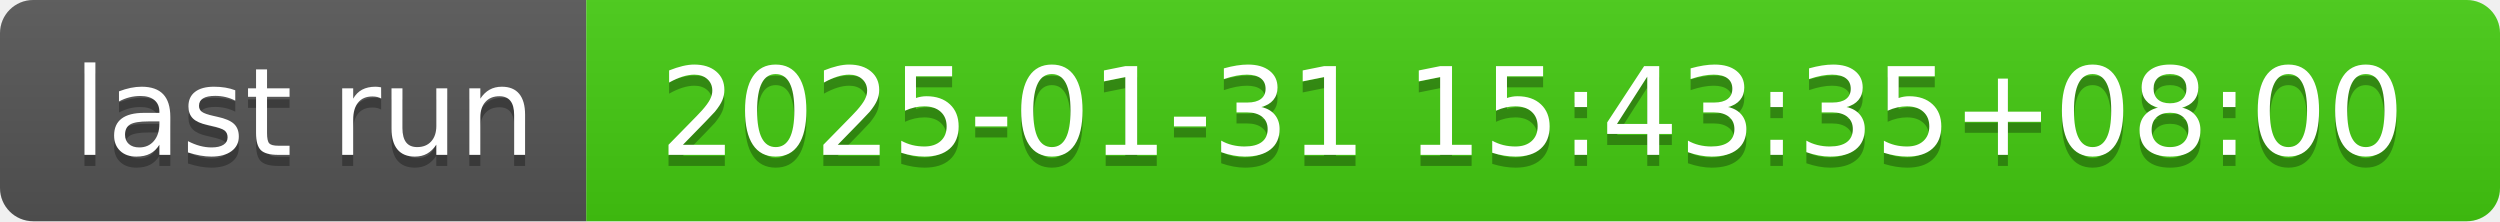
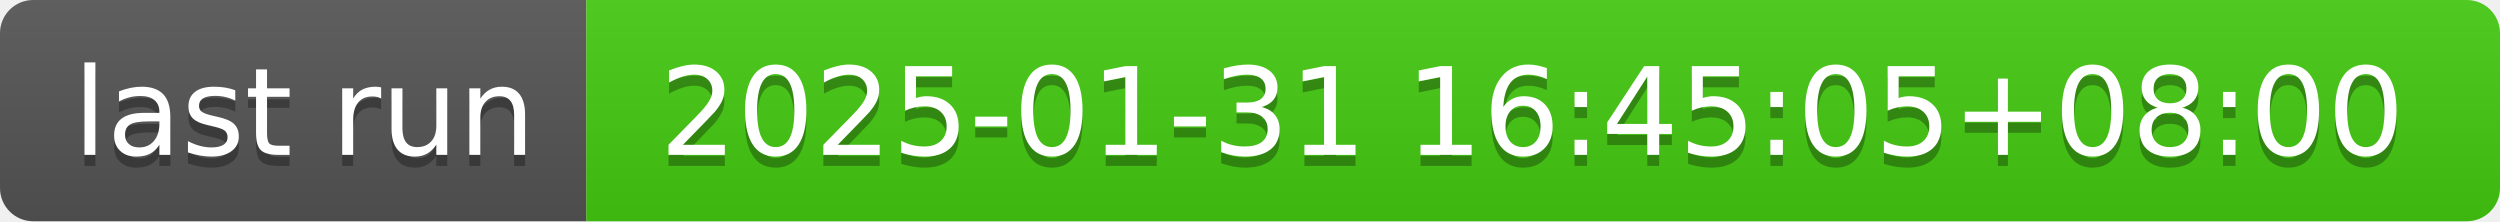
- <svg xmlns="http://www.w3.org/2000/svg" width="226" height="20" role="img" aria-label="last run: 2025-01-31 15:43:35+08:00">
+ <svg xmlns="http://www.w3.org/2000/svg" width="226" height="20" role="img" aria-label="last run: 2025-01-31 16:45:05+08:00">
  <linearGradient id="s" x2="0" y2="100%">
    <stop offset="0" stop-color="#bbb" stop-opacity=".1" />
    <stop offset="1" stop-opacity=".1" />
  </linearGradient>
  <clipPath id="r">
    <rect width="226" height="20" rx="3" fill="#fff" />
  </clipPath>
  <g clip-path="url(#r)">
    <rect width="53" height="20" fill="#555" />
    <rect x="53" width="173" height="20" fill="#4c1" />
    <rect width="226" height="20" fill="url(#s)" />
  </g>
  <g fill="#fff" text-anchor="middle" font-family="Verdana,Geneva,DejaVu Sans,sans-serif" text-rendering="geometricPrecision" font-size="110">
    <text aria-hidden="true" x="275" y="150" fill="#010101" fill-opacity=".3" transform="scale(.1)" textLength="430">last run</text>
    <text x="275" y="140" transform="scale(.1)" fill="#fff" textLength="430">last run</text>
-     <text aria-hidden="true" x="1385" y="150" fill="#010101" fill-opacity=".3" transform="scale(.1)" textLength="1630">2025-01-31 15:43:35+08:00</text>
-     <text x="1385" y="140" transform="scale(.1)" fill="#fff" textLength="1630">2025-01-31 15:43:35+08:00</text>
+     <text aria-hidden="true" x="1385" y="150" fill="#010101" fill-opacity=".3" transform="scale(.1)" textLength="1630">2025-01-31 16:45:05+08:00</text>
+     <text x="1385" y="140" transform="scale(.1)" fill="#fff" textLength="1630">2025-01-31 16:45:05+08:00</text>
  </g>
</svg>
